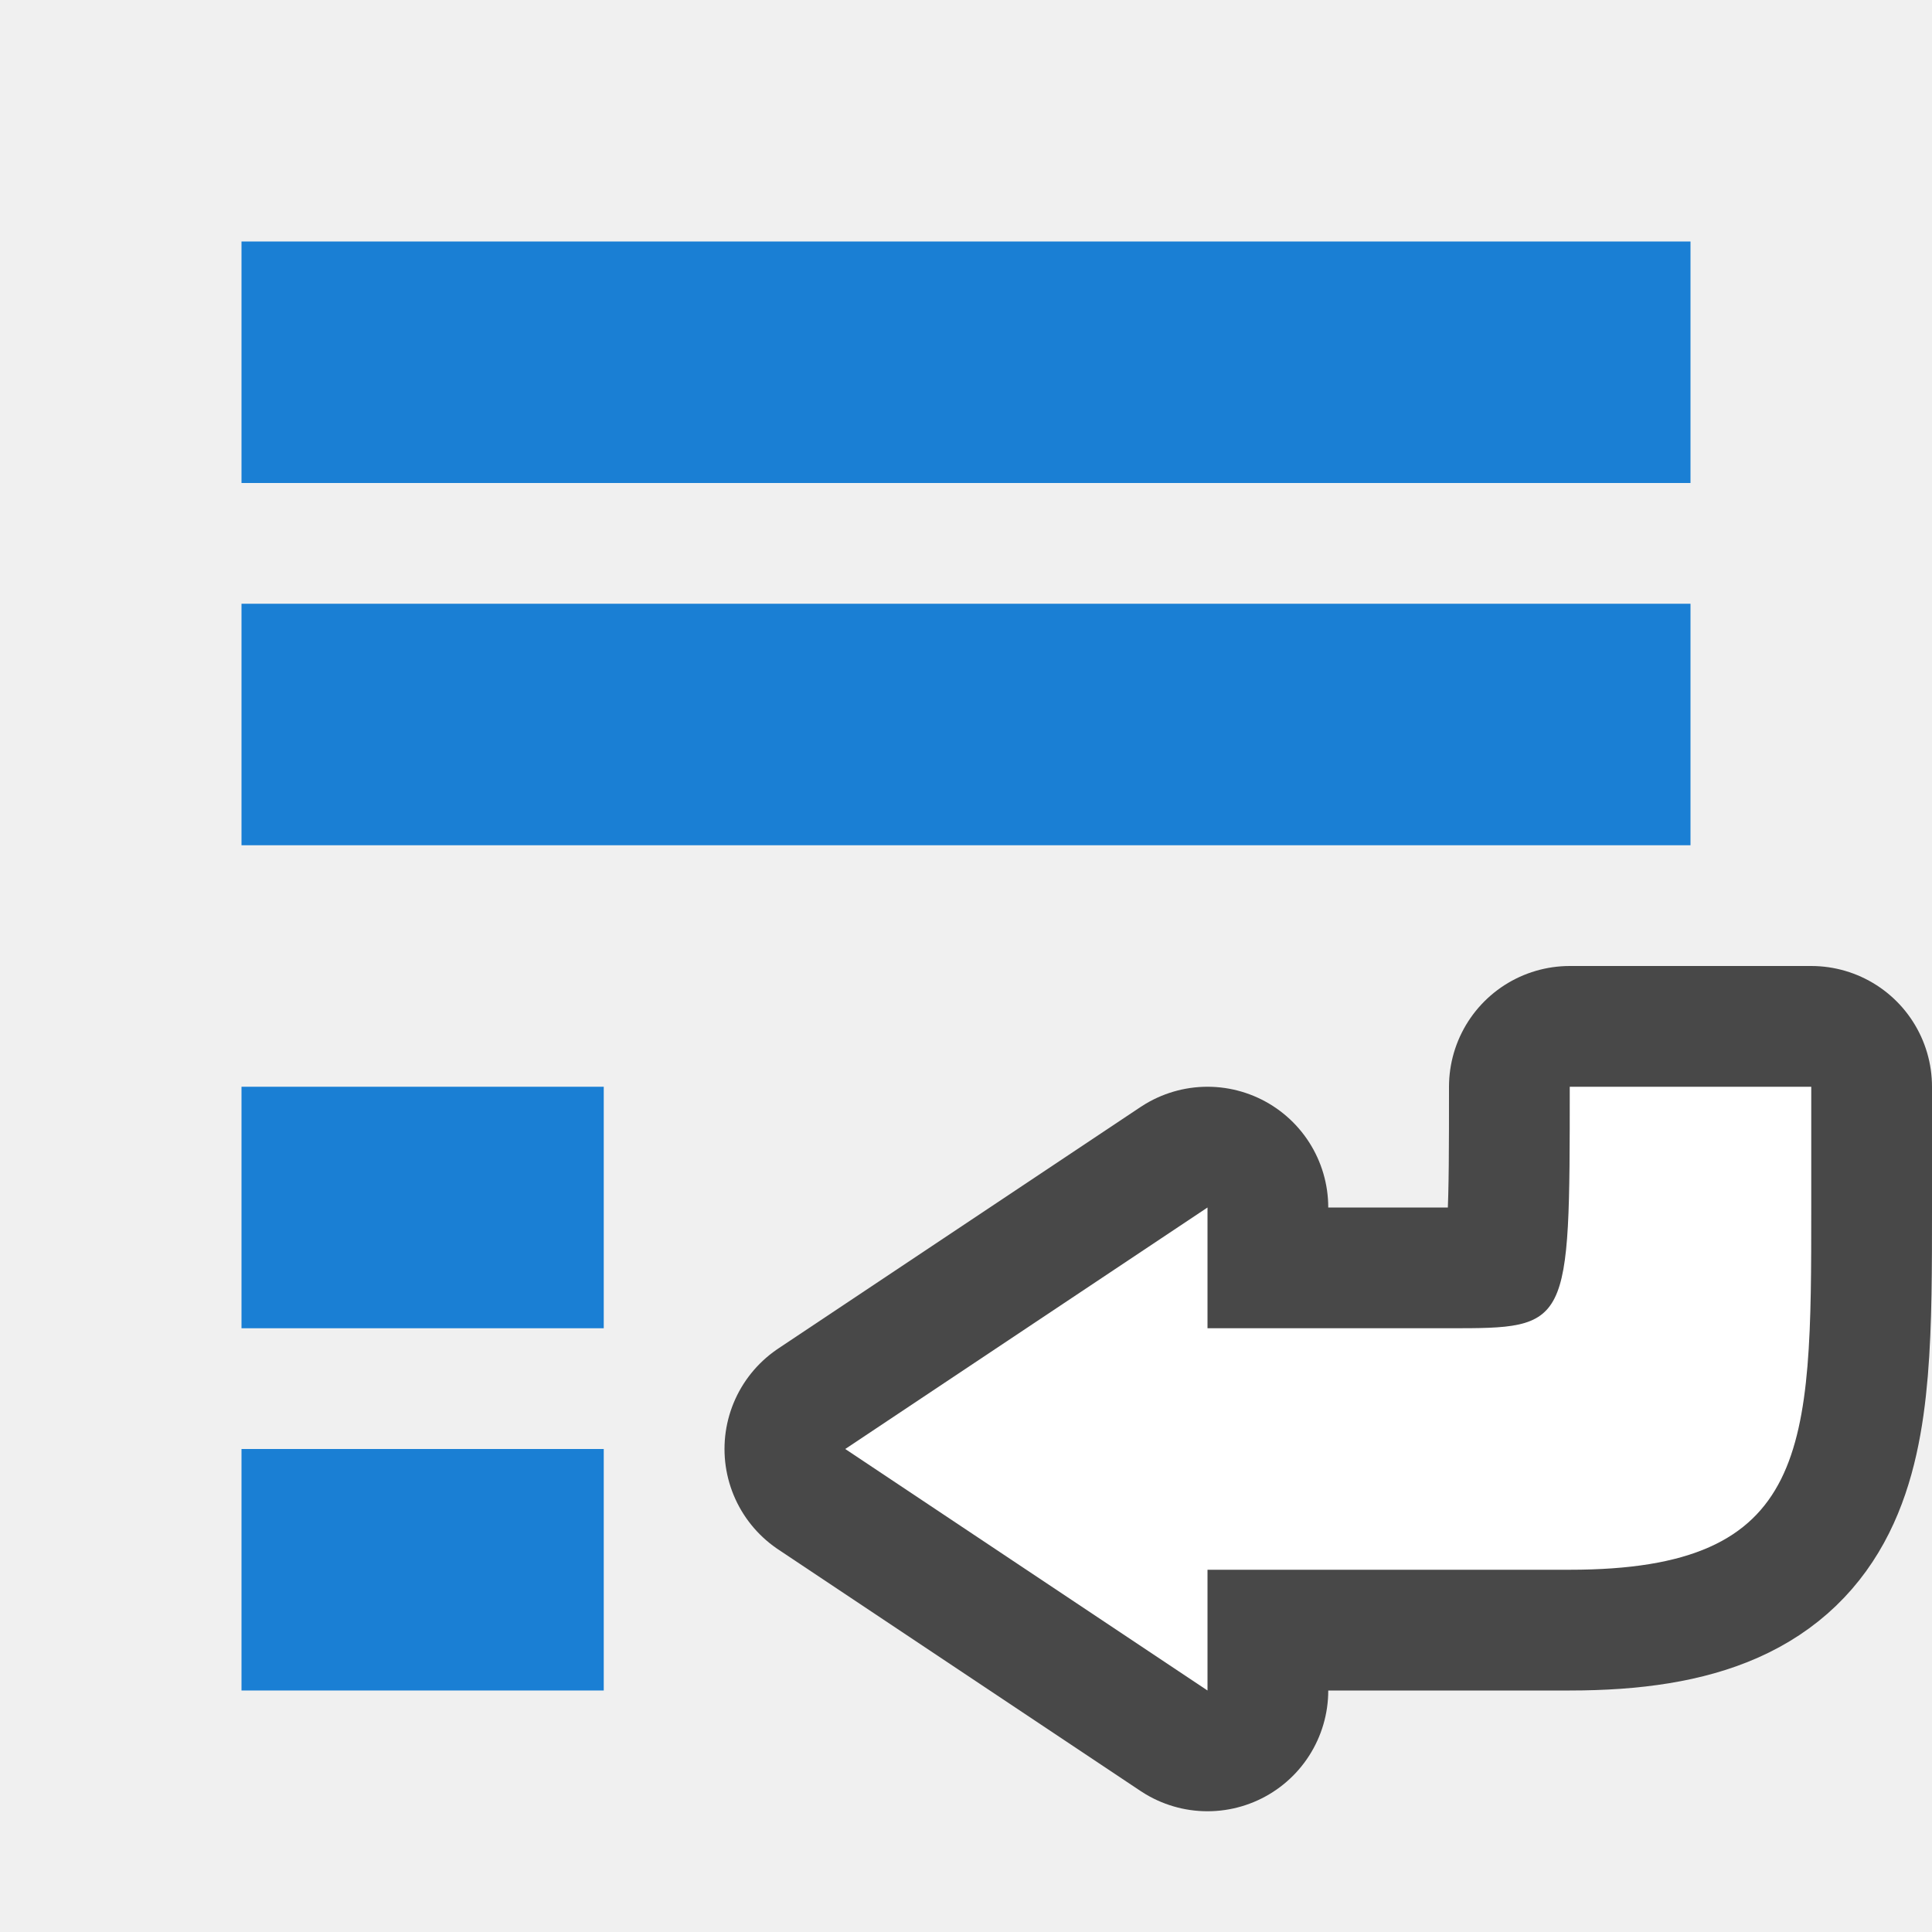
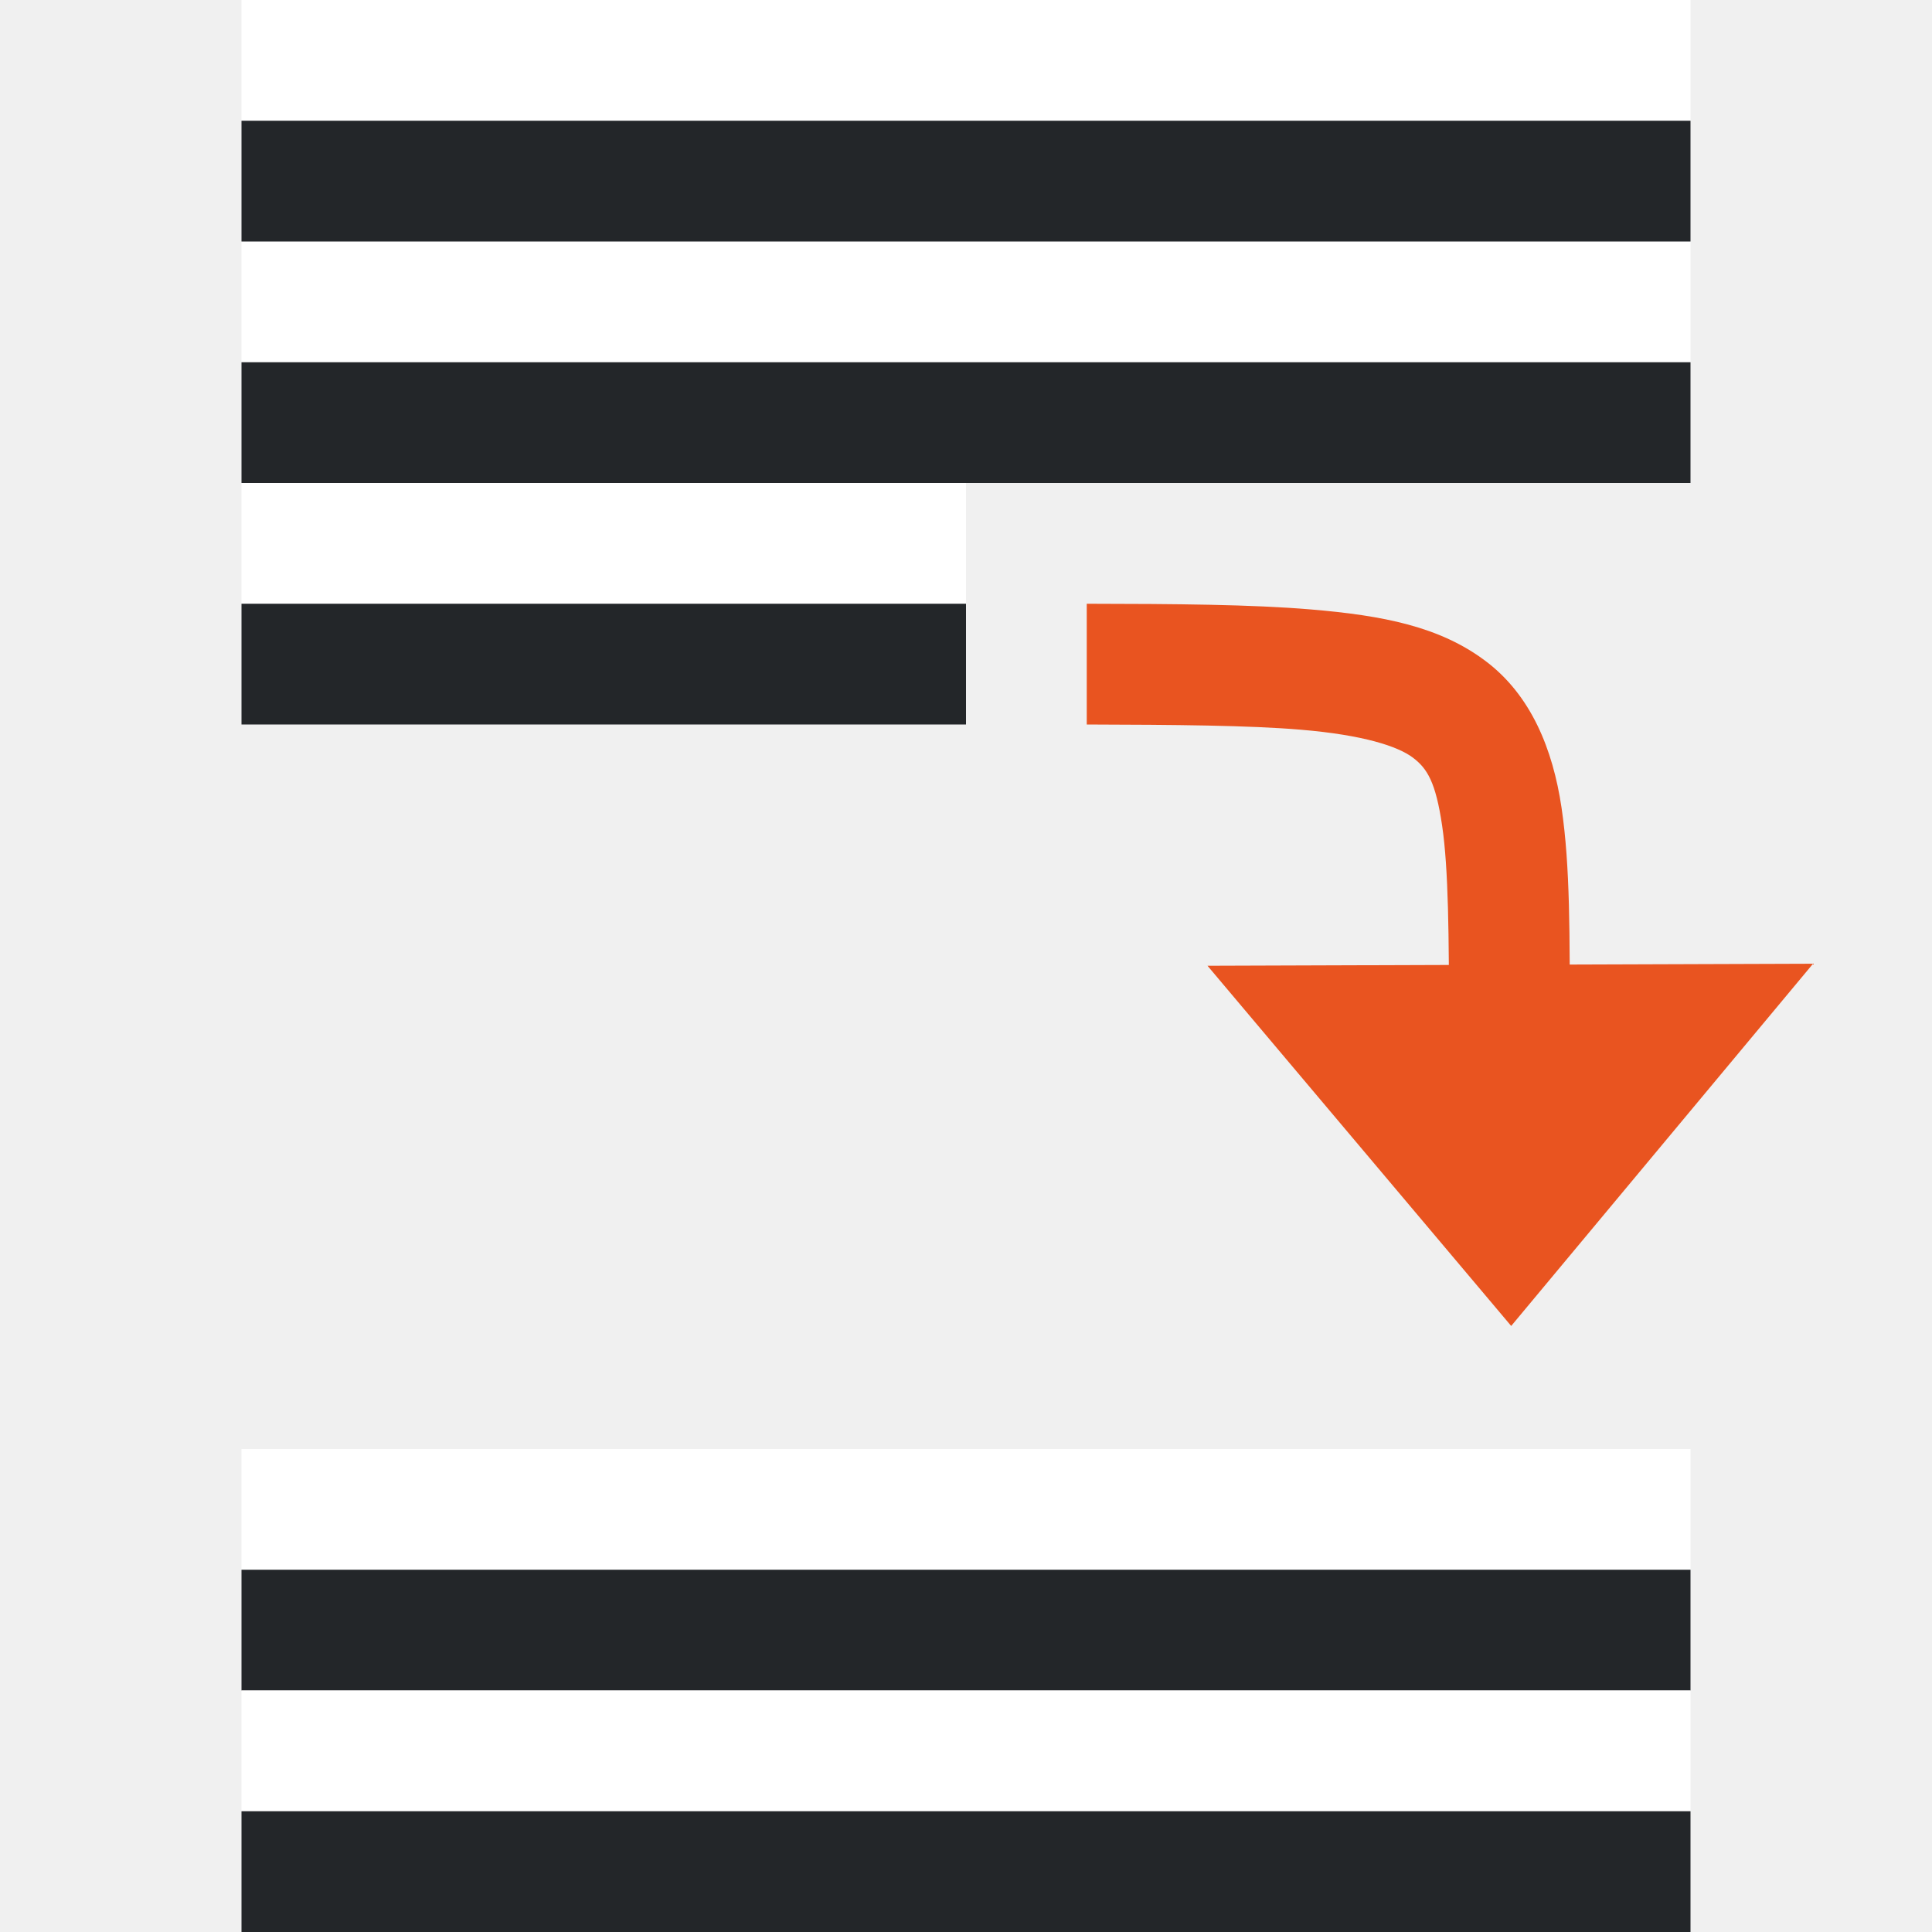
<svg xmlns="http://www.w3.org/2000/svg" viewBox="0 0 16 16" version="1.1" id="svg6">
  <defs id="defs10" />
-   <path style="opacity:0.7;fill:#000000;fill-opacity:1;stroke:#000000;stroke-width:2;stroke-linecap:butt;stroke-linejoin:round;stroke-miterlimit:4;stroke-dasharray:none;stroke-opacity:1" d="M 7,12 10,10 v 1 h 2 c 1,0 1,0 1,-2 h 2 v 1 c 0,2 0,3 -2,3 h -3 v 1 z" id="path865" />
-   <path id="path841" d="M 7,12 10,10 v 1 h 2 c 1,0 1,0 1,-2 h 2 v 1 c 0,2 0,3 -2,3 h -3 v 1 z" style="fill:#ffffff;fill-opacity:1;stroke:none;stroke-width:1px;stroke-linecap:butt;stroke-linejoin:miter;stroke-opacity:1" />
-   <rect y="2" x="2" height="2" width="12" id="rect839" style="opacity:1;fill:#1a7fd4;fill-opacity:1;stroke:none;stroke-width:0.454;stroke-miterlimit:4;stroke-dasharray:none;stroke-dashoffset:0;stroke-opacity:1" />
-   <rect style="opacity:1;fill:#1a7fd4;fill-opacity:1;stroke:none;stroke-width:0.454;stroke-miterlimit:4;stroke-dasharray:none;stroke-dashoffset:0;stroke-opacity:1" id="rect828" width="12" height="2" x="2" y="5" />
-   <rect y="9" x="2" height="2" width="3" id="rect830" style="opacity:1;fill:#1a7fd4;fill-opacity:1;stroke:none;stroke-width:0.227;stroke-miterlimit:4;stroke-dasharray:none;stroke-dashoffset:0;stroke-opacity:1" />
-   <rect style="opacity:1;fill:#1a7fd4;fill-opacity:1;stroke:none;stroke-width:0.227;stroke-miterlimit:4;stroke-dasharray:none;stroke-dashoffset:0;stroke-opacity:1" id="rect832" width="3" height="2" x="2" y="12" />
+   <rect style="fill:#ffffff;fill-rule:evenodd;stroke-width:2;stroke-linecap:round;stroke-linejoin:round" id="rect840" width="12" height="1" x="2" y="2" />
+   <rect style="fill:#232629;fill-opacity:1;fill-rule:evenodd;stroke-width:2;stroke-linecap:round;stroke-linejoin:round" id="rect842" width="12" height="1" x="2" y="3" />
+   <rect style="fill:#ffffff;fill-rule:evenodd;stroke-width:2;stroke-linecap:round;stroke-linejoin:round" id="rect844" width="6" height="1" x="2" y="4" />
+   <rect style="fill:#232629;fill-opacity:1;fill-rule:evenodd;stroke-width:2;stroke-linecap:round;stroke-linejoin:round" id="rect846" width="6" height="1" x="2" y="5" />
+   <path style="fill:#e95420;fill-opacity:1;stroke:none;stroke-width:1px;stroke-linecap:butt;stroke-linejoin:miter;stroke-opacity:1" d="m 12.515,10.981 2.5,-3 L 10,7.998 Z" id="path833-7" />
+   <path id="path866" style="color:#000000;font-style:normal;font-variant:normal;font-weight:normal;font-stretch:normal;font-size:medium;line-height:normal;font-family:sans-serif;font-variant-ligatures:normal;font-variant-position:normal;font-variant-caps:normal;font-variant-numeric:normal;font-variant-alternates:normal;font-variant-east-asian:normal;font-feature-settings:normal;font-variation-settings:normal;text-indent:0;text-align:start;text-decoration:none;text-decoration-line:none;text-decoration-style:solid;text-decoration-color:#000000;letter-spacing:normal;word-spacing:normal;text-transform:none;writing-mode:lr-tb;direction:ltr;text-orientation:mixed;dominant-baseline:auto;baseline-shift:baseline;text-anchor:start;white-space:normal;shape-padding:0;shape-margin:0;inline-size:0;clip-rule:nonzero;display:inline;overflow:visible;visibility:visible;opacity:1;isolation:auto;mix-blend-mode:normal;color-interpolation:sRGB;color-interpolation-filters:linearRGB;solid-color:#000000;solid-opacity:1;vector-effect:none;fill:#e95420;fill-opacity:1;fill-rule:nonzero;stroke:none;stroke-width:1px;stroke-linecap:square;stroke-linejoin:miter;stroke-miterlimit:4;stroke-dasharray:none;stroke-dashoffset:0;stroke-opacity:1;color-rendering:auto;image-rendering:auto;shape-rendering:auto;text-rendering:auto;enable-background:accumulate;stop-color:#000000;stop-opacity:1" d="m 9,5 v 1 c 0.732,0.002 1.346,0.007 1.771,0.043 0.526,0.044 0.806,0.139 0.928,0.23 0.122,0.091 0.191,0.206 0.244,0.564 C 11.996,7.196 12,7.748 12,8.498 v 0.5 h 1 v -0.5 c 0,-0.75 0.004,-1.323 -0.068,-1.809 C 12.86,6.204 12.679,5.756 12.301,5.473 11.923,5.189 11.453,5.097 10.854,5.047 10.367,5.006 9.739,5.001 9,5 Z" />
+   <rect style="fill:#ffffff;fill-rule:evenodd;stroke-width:2;stroke-linecap:round;stroke-linejoin:round" id="rect872" width="12" height="1" x="2" y="12" />
+   <rect style="fill:#232629;fill-opacity:1;fill-rule:evenodd;stroke-width:2;stroke-linecap:round;stroke-linejoin:round" id="rect874" width="12" height="1" x="2" y="13" />
+   <rect style="fill:#ffffff;fill-rule:evenodd;stroke-width:2;stroke-linecap:round;stroke-linejoin:round" id="rect876" width="12" height="1" x="2" y="0" />
+   <rect style="fill:#232629;fill-opacity:1;fill-rule:evenodd;stroke-width:2;stroke-linecap:round;stroke-linejoin:round" id="rect878" width="12" height="1" x="2" y="1" />
+   <rect style="fill:#ffffff;fill-rule:evenodd;stroke-width:2;stroke-linecap:round;stroke-linejoin:round" id="rect841" width="12" height="1" x="2" y="14" />
+   <rect style="fill:#232629;fill-opacity:1;fill-rule:evenodd;stroke-width:2;stroke-linecap:round;stroke-linejoin:round" id="rect843" width="12" height="1" x="2" y="15" />
</svg>
